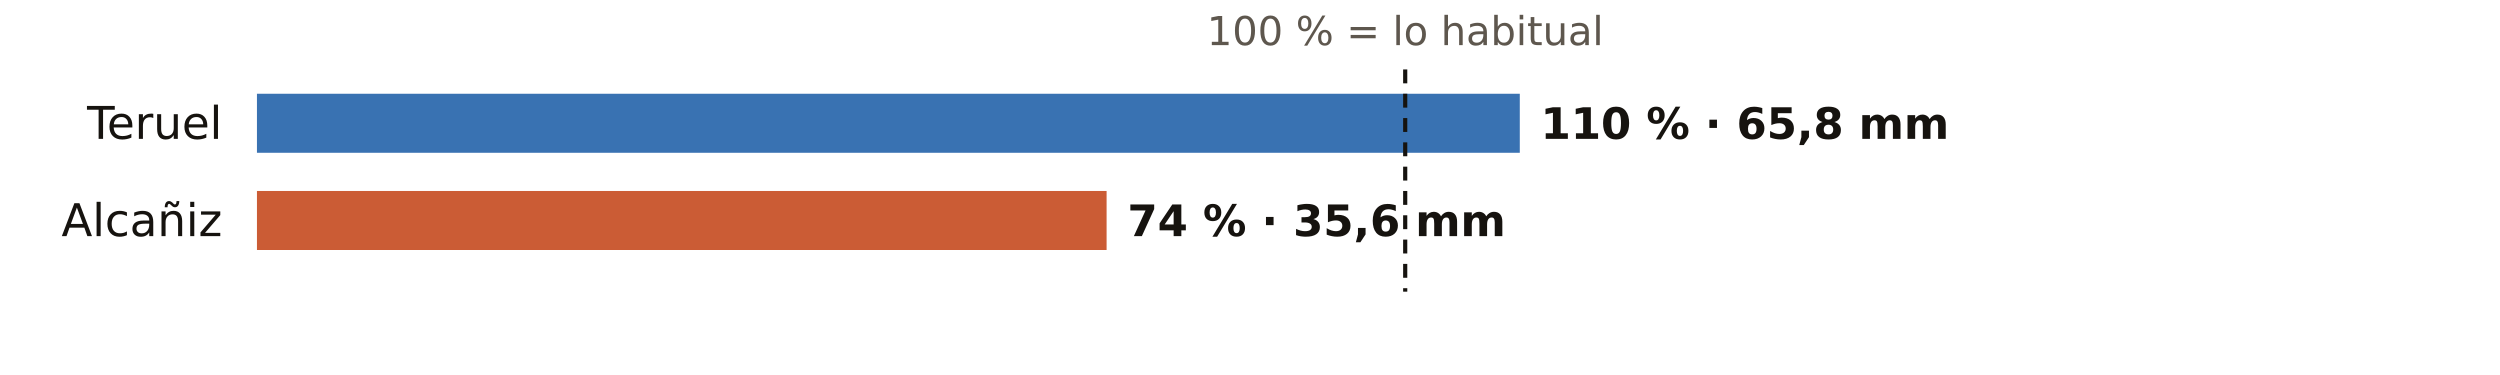
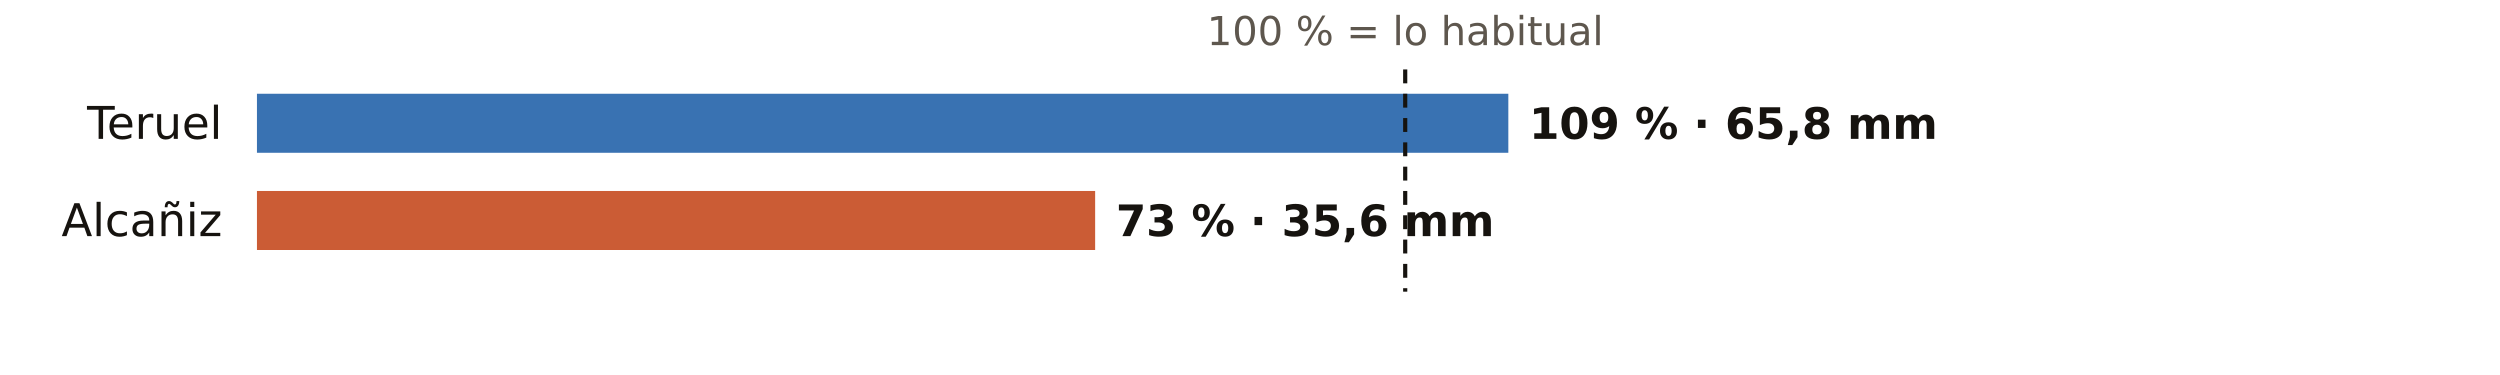
<svg xmlns="http://www.w3.org/2000/svg" viewBox="0 0 720 108" width="720" height="108" role="img" aria-label="El otoño en los pluviómetros de AEMET de Teruel: % de lo habitual">
  <rect width="720" height="108" fill="#FFFFFF" />
  <text x="404.7" y="13.0" font-size="11.5" fill="#5E574E" text-anchor="middle" font-weight="400" font-family="Public Sans, DejaVu Sans, Arial, sans-serif">100 % = lo habitual</text>
  <text x="64.0" y="40.0" font-size="13" fill="#16130F" text-anchor="end" font-weight="500" font-family="Public Sans, DejaVu Sans, Arial, sans-serif">Teruel</text>
-   <rect x="74" y="27" width="363.7" height="17" fill="#1F5FA8" opacity="0.88" />
-   <text x="443.7" y="40.0" font-size="12.5" fill="#16130F" text-anchor="start" font-weight="600" font-family="Public Sans, DejaVu Sans, Arial, sans-serif">110 % · 65,8 mm</text>
+   <rect x="74" y="27" width="360.4" height="17" fill="#1F5FA8" opacity="0.88" />
+   <text x="440.4" y="40.0" font-size="12.5" fill="#16130F" text-anchor="start" font-weight="600" font-family="Public Sans, DejaVu Sans, Arial, sans-serif">109 % · 65,8 mm</text>
  <text x="64.0" y="68.0" font-size="13" fill="#16130F" text-anchor="end" font-weight="500" font-family="Public Sans, DejaVu Sans, Arial, sans-serif">Alcañiz</text>
-   <rect x="74" y="55" width="244.7" height="17" fill="#C4461A" opacity="0.88" />
-   <text x="324.7" y="68.0" font-size="12.5" fill="#16130F" text-anchor="start" font-weight="600" font-family="Public Sans, DejaVu Sans, Arial, sans-serif">74 % · 35,6 mm</text>
+   <rect x="74" y="55" width="241.4" height="17" fill="#C4461A" opacity="0.88" />
+   <text x="321.4" y="68.0" font-size="12.5" fill="#16130F" text-anchor="start" font-weight="600" font-family="Public Sans, DejaVu Sans, Arial, sans-serif">73 % · 35,6 mm</text>
  <line x1="404.7" x2="404.7" y1="20" y2="84" stroke="#16130F" stroke-width="1.2" stroke-dasharray="4 3" />
</svg>
